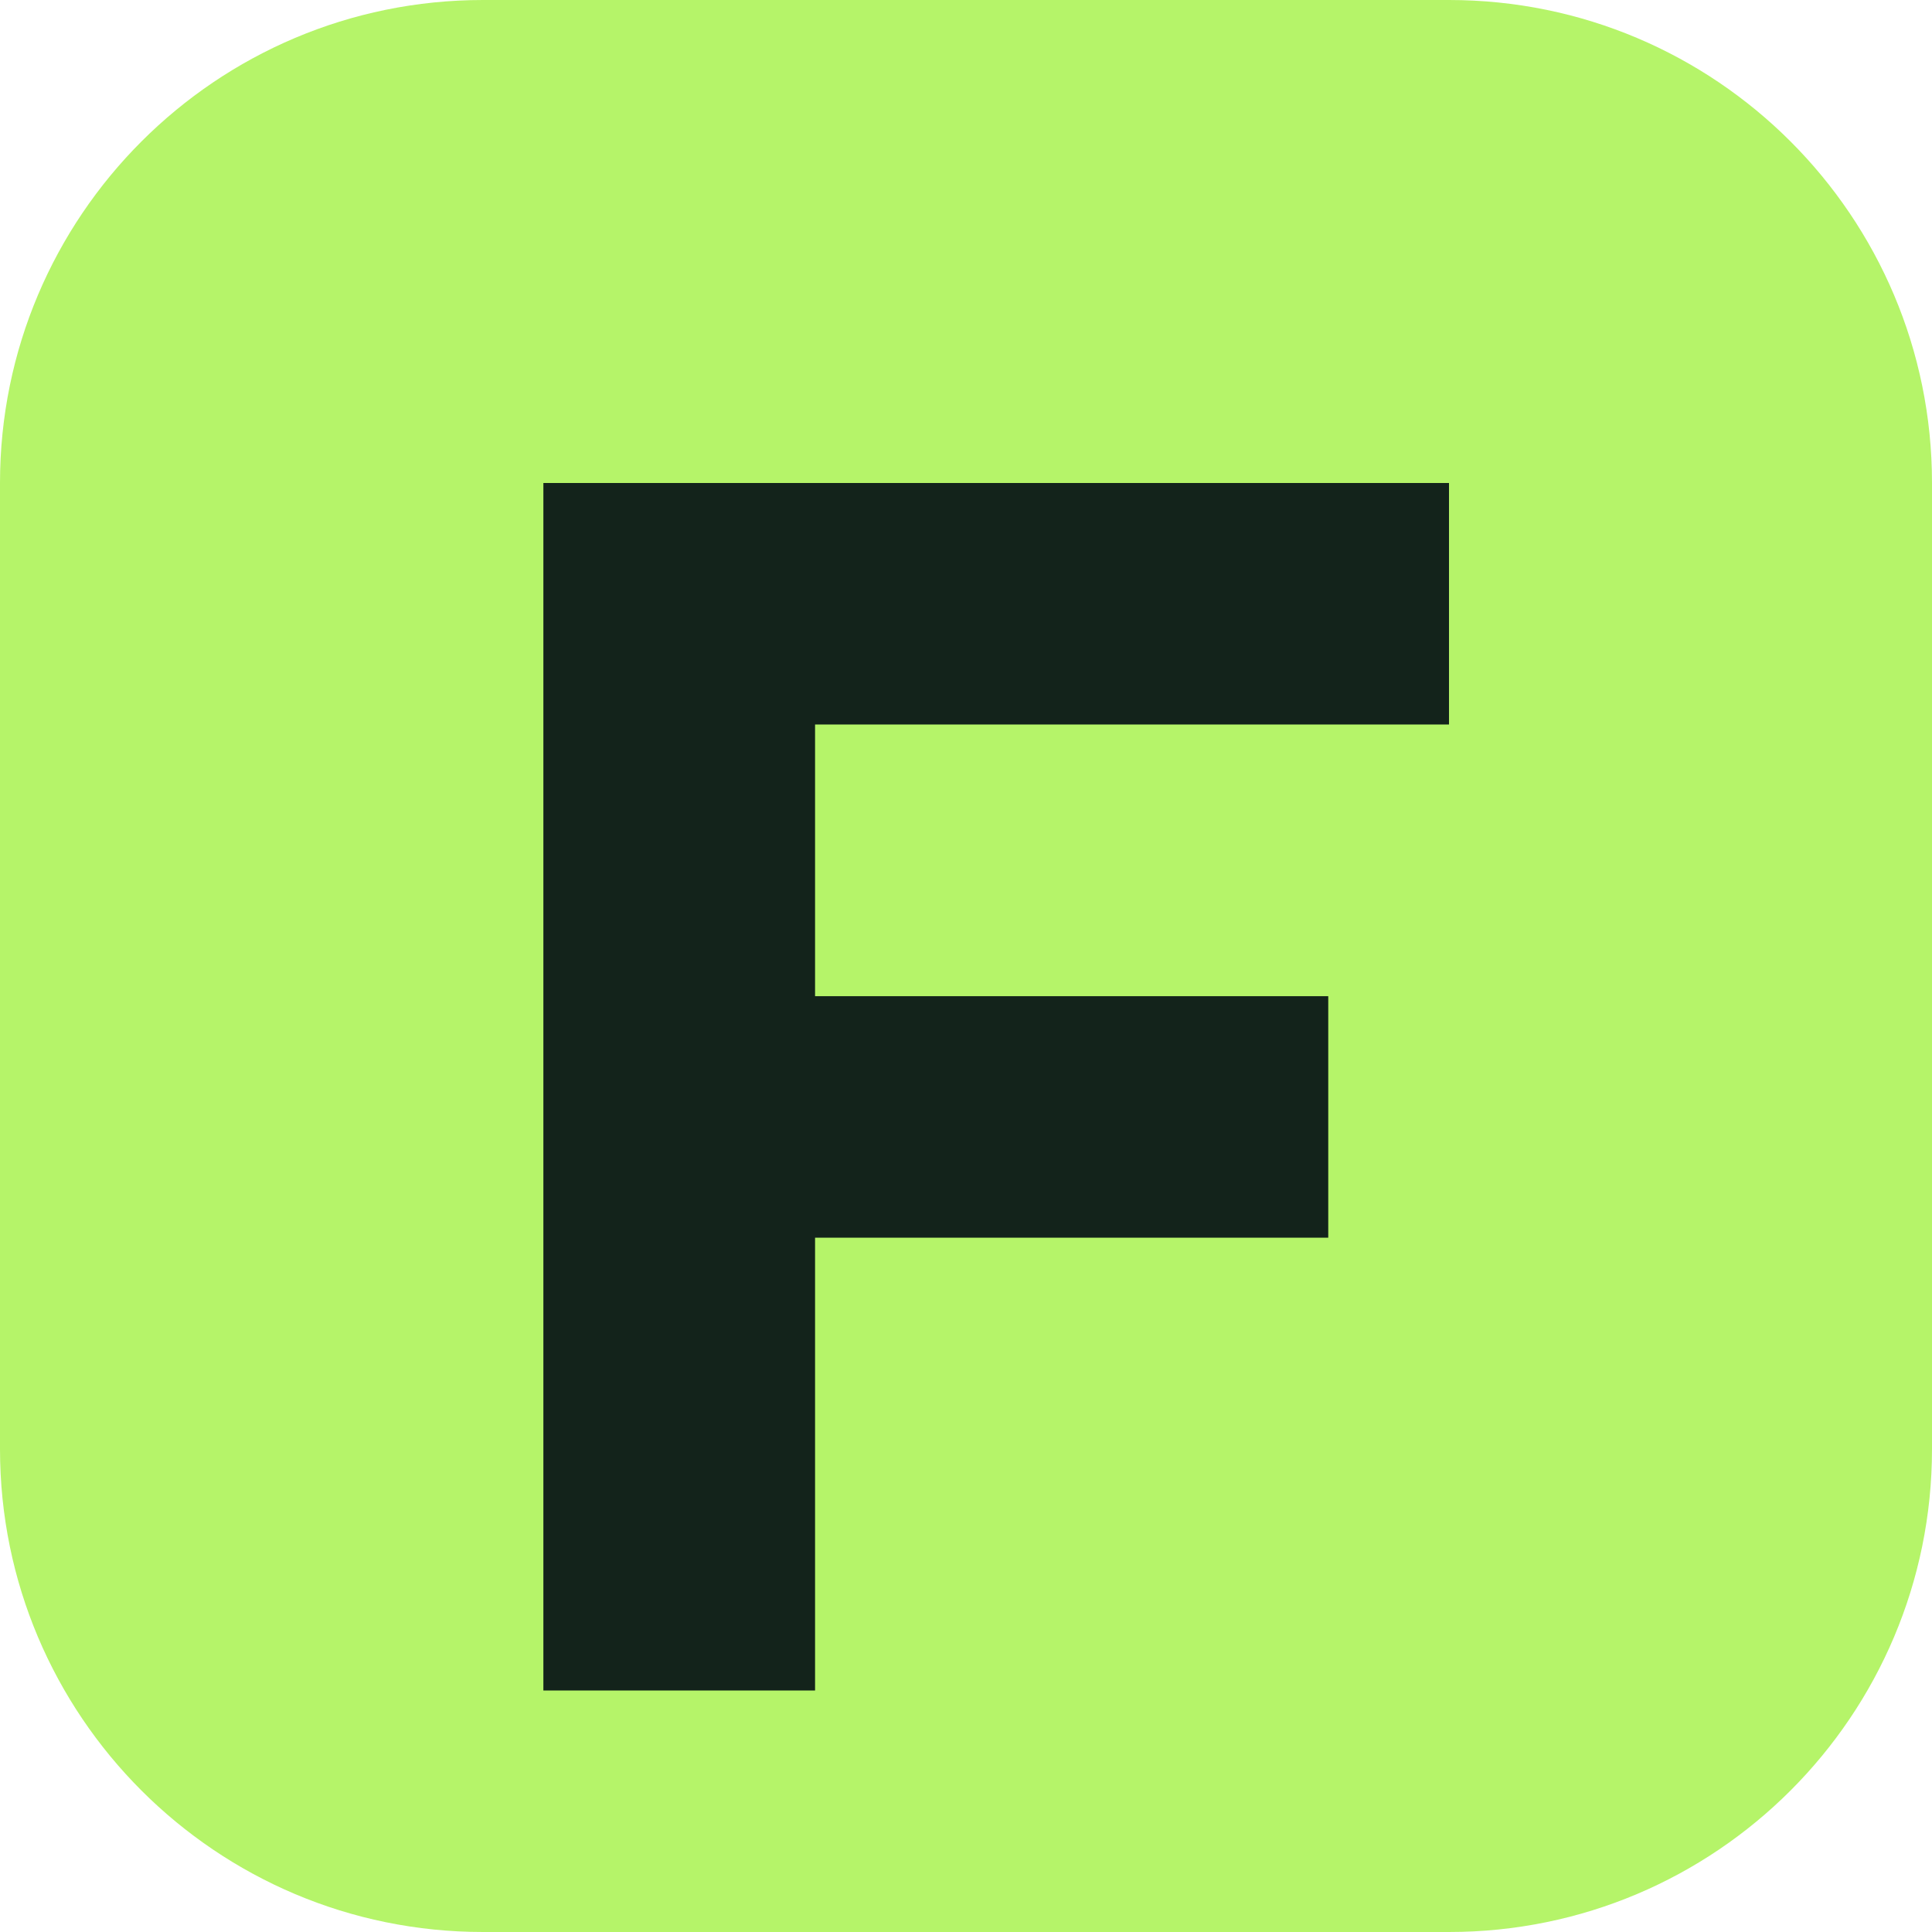
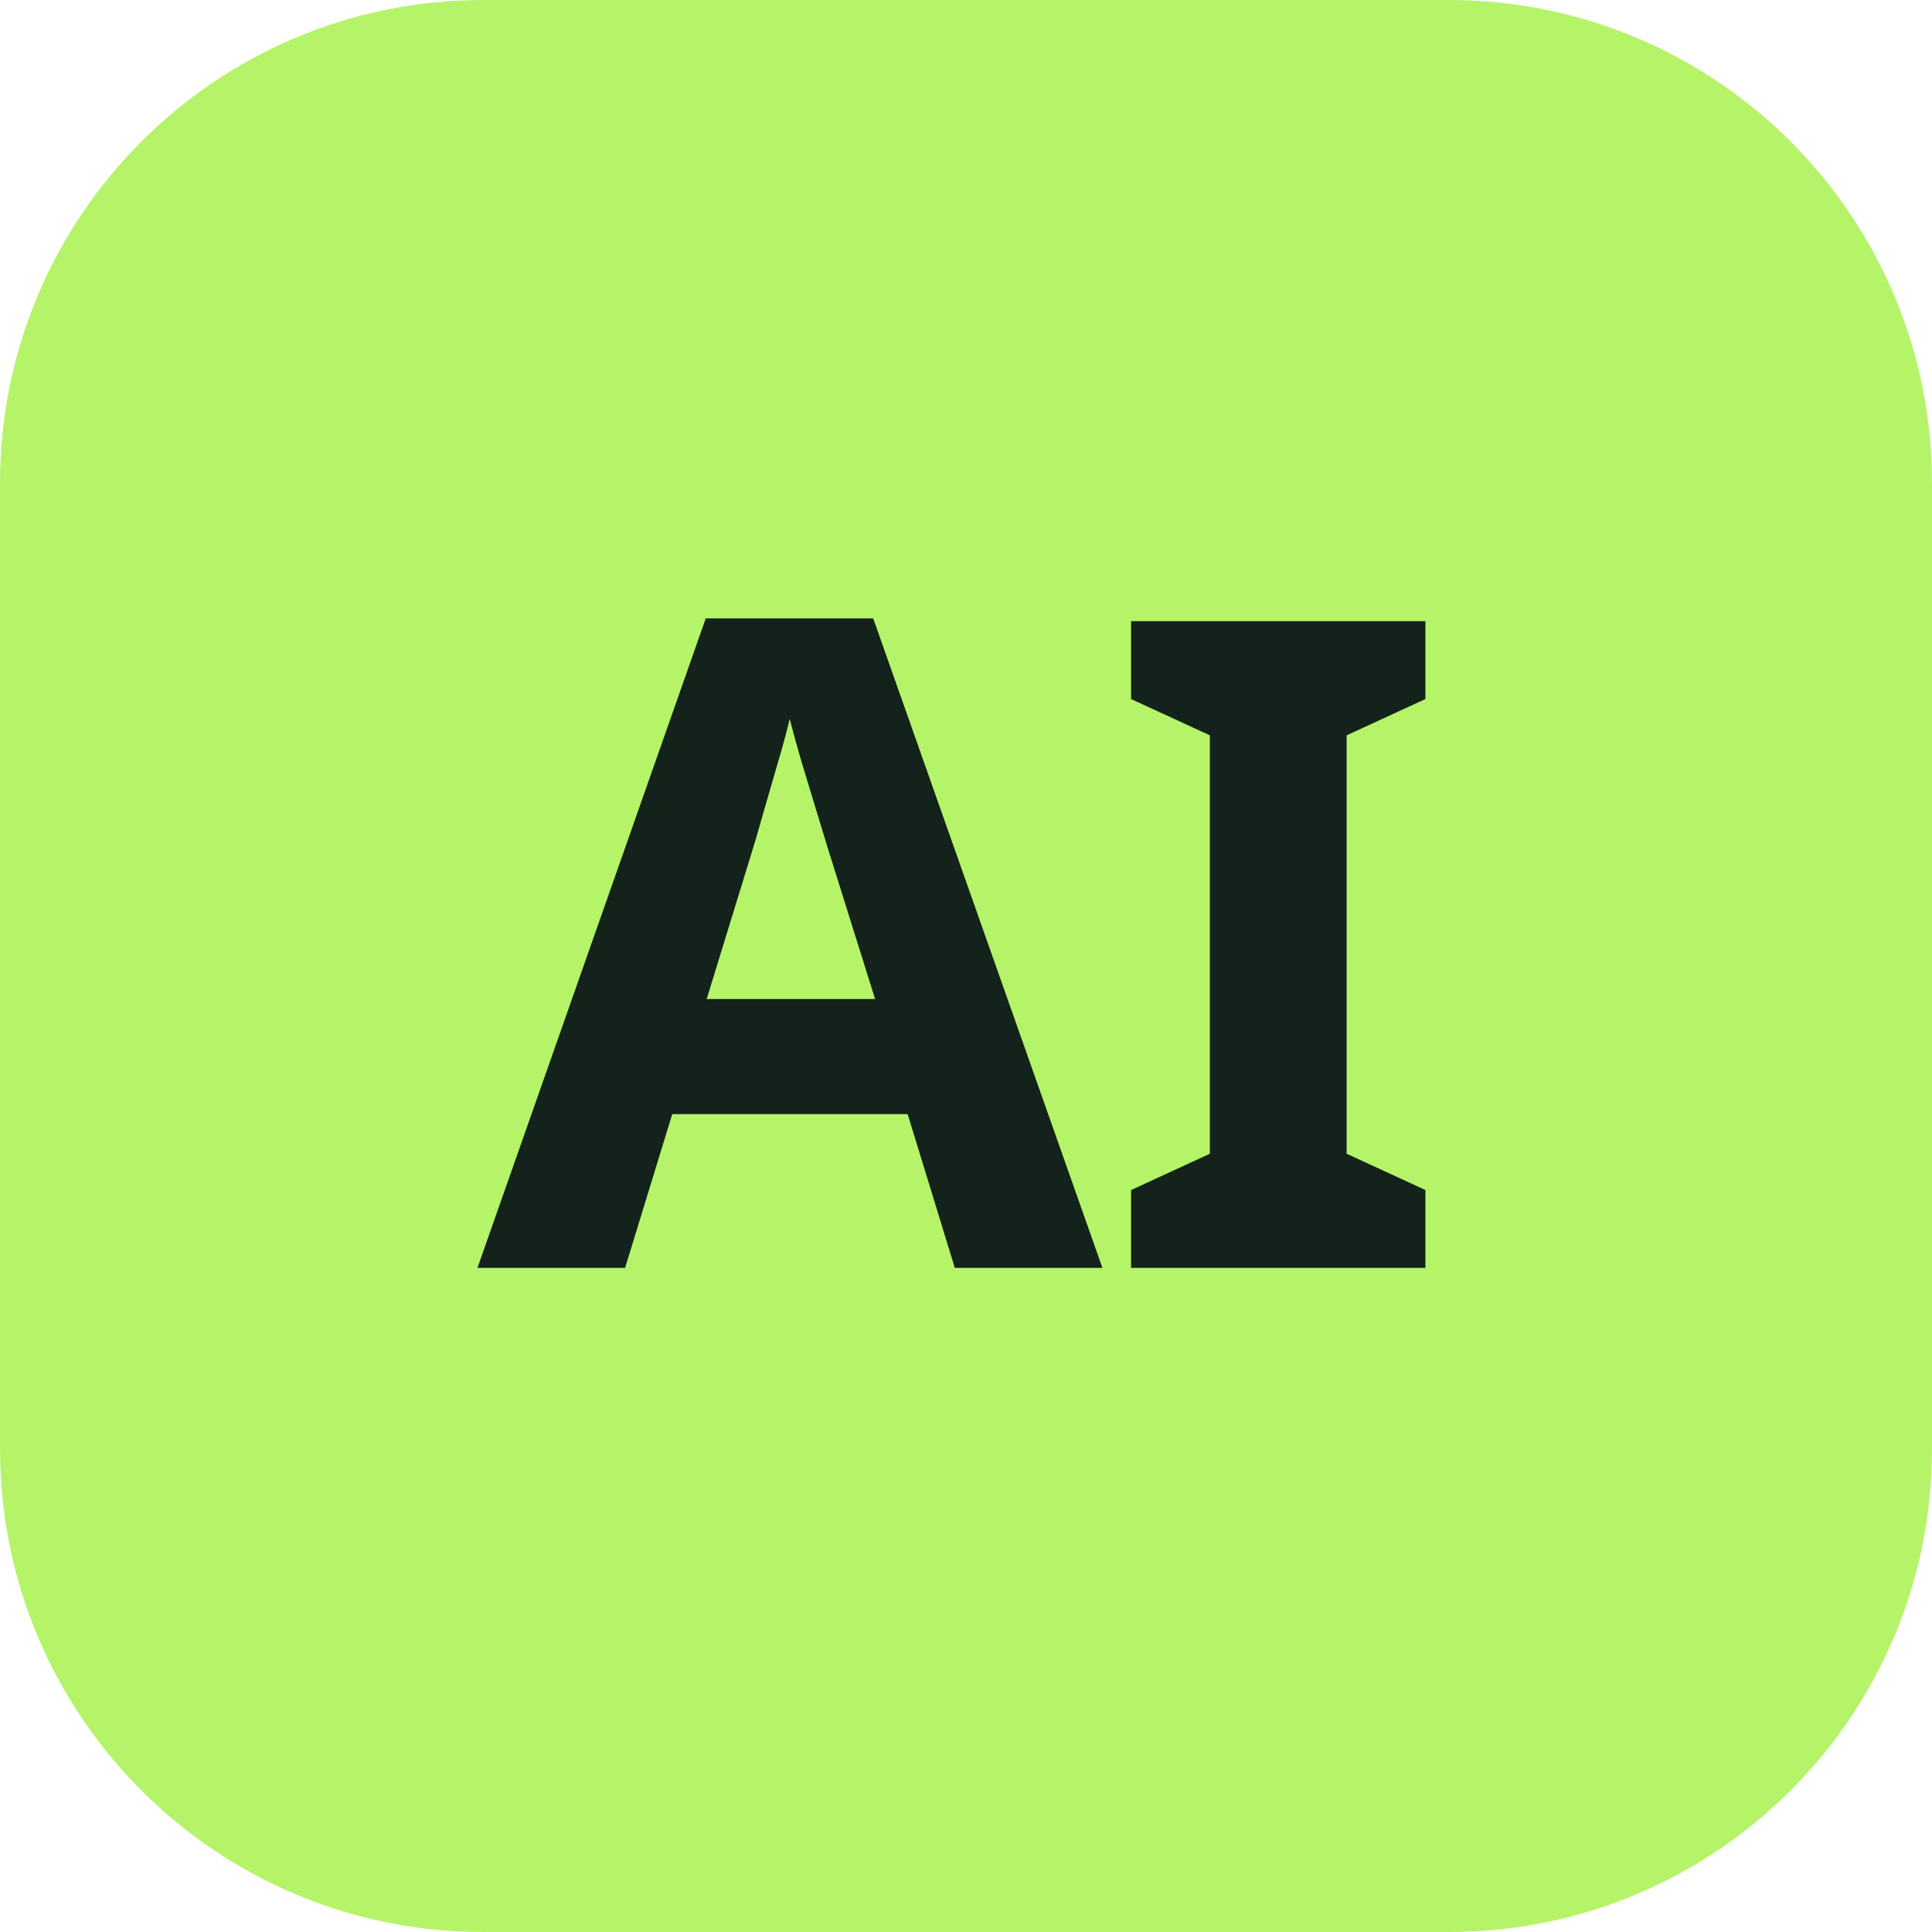
<svg xmlns="http://www.w3.org/2000/svg" viewBox="0 0 64 64">
  <rect width="64" height="64" rx="16" fill="#b5f469" />
-   <path d="M18 16h30v8H27v9h17v8H27v15h-9z" fill="#13231b" />
+   <text x="32" y="42" text-anchor="middle" font-family="sans-serif" font-size="30" font-weight="700" fill="#13231b">AI</text>
</svg>
